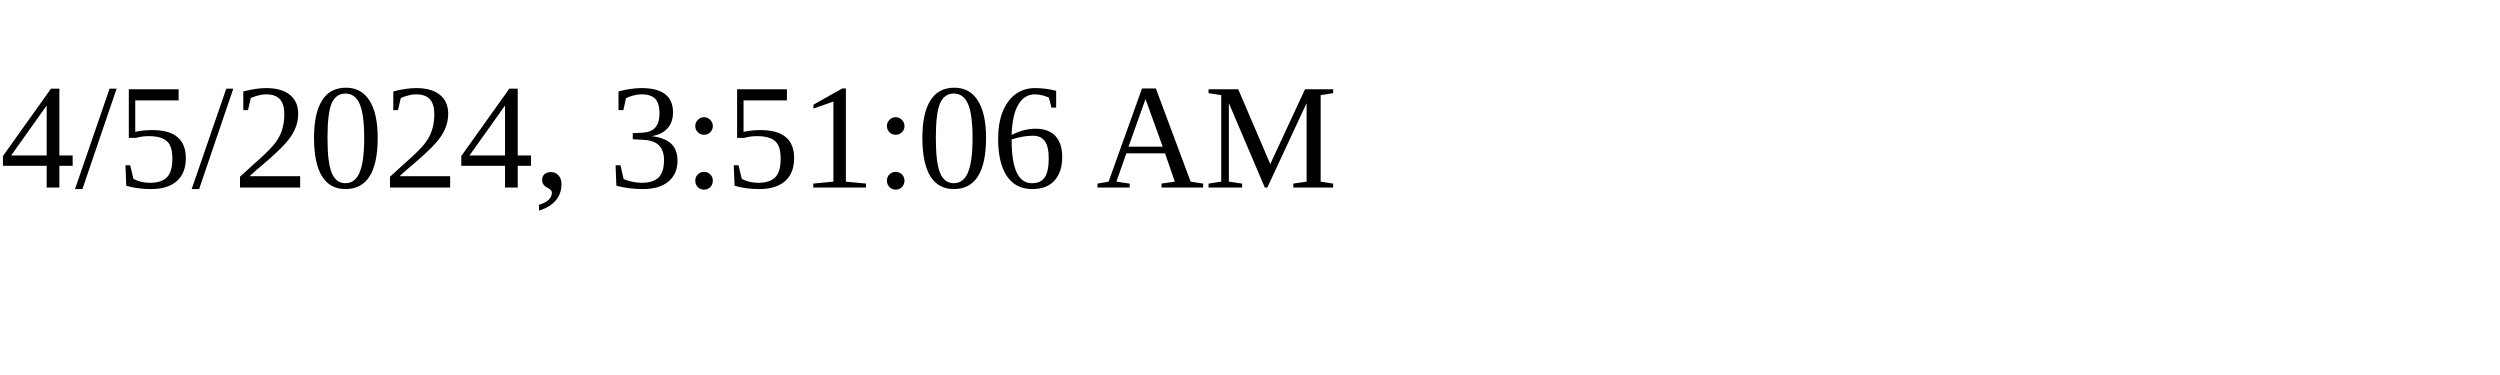
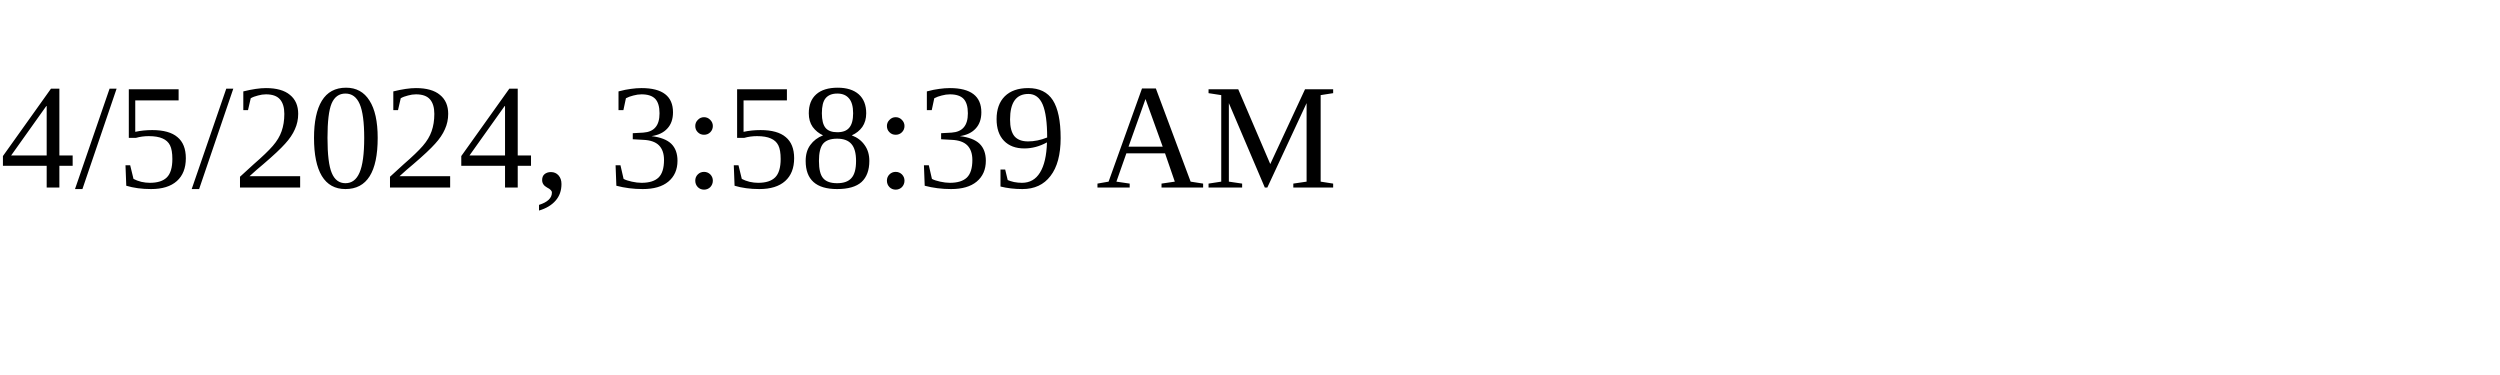
<svg xmlns="http://www.w3.org/2000/svg" height="30" width="200">
-   <text x="0" y="15">4/5/2024, 3:51:06 AM</text>
+   <text x="0" y="15">4/5/2024, 3:58:39 AM</text>
</svg>
